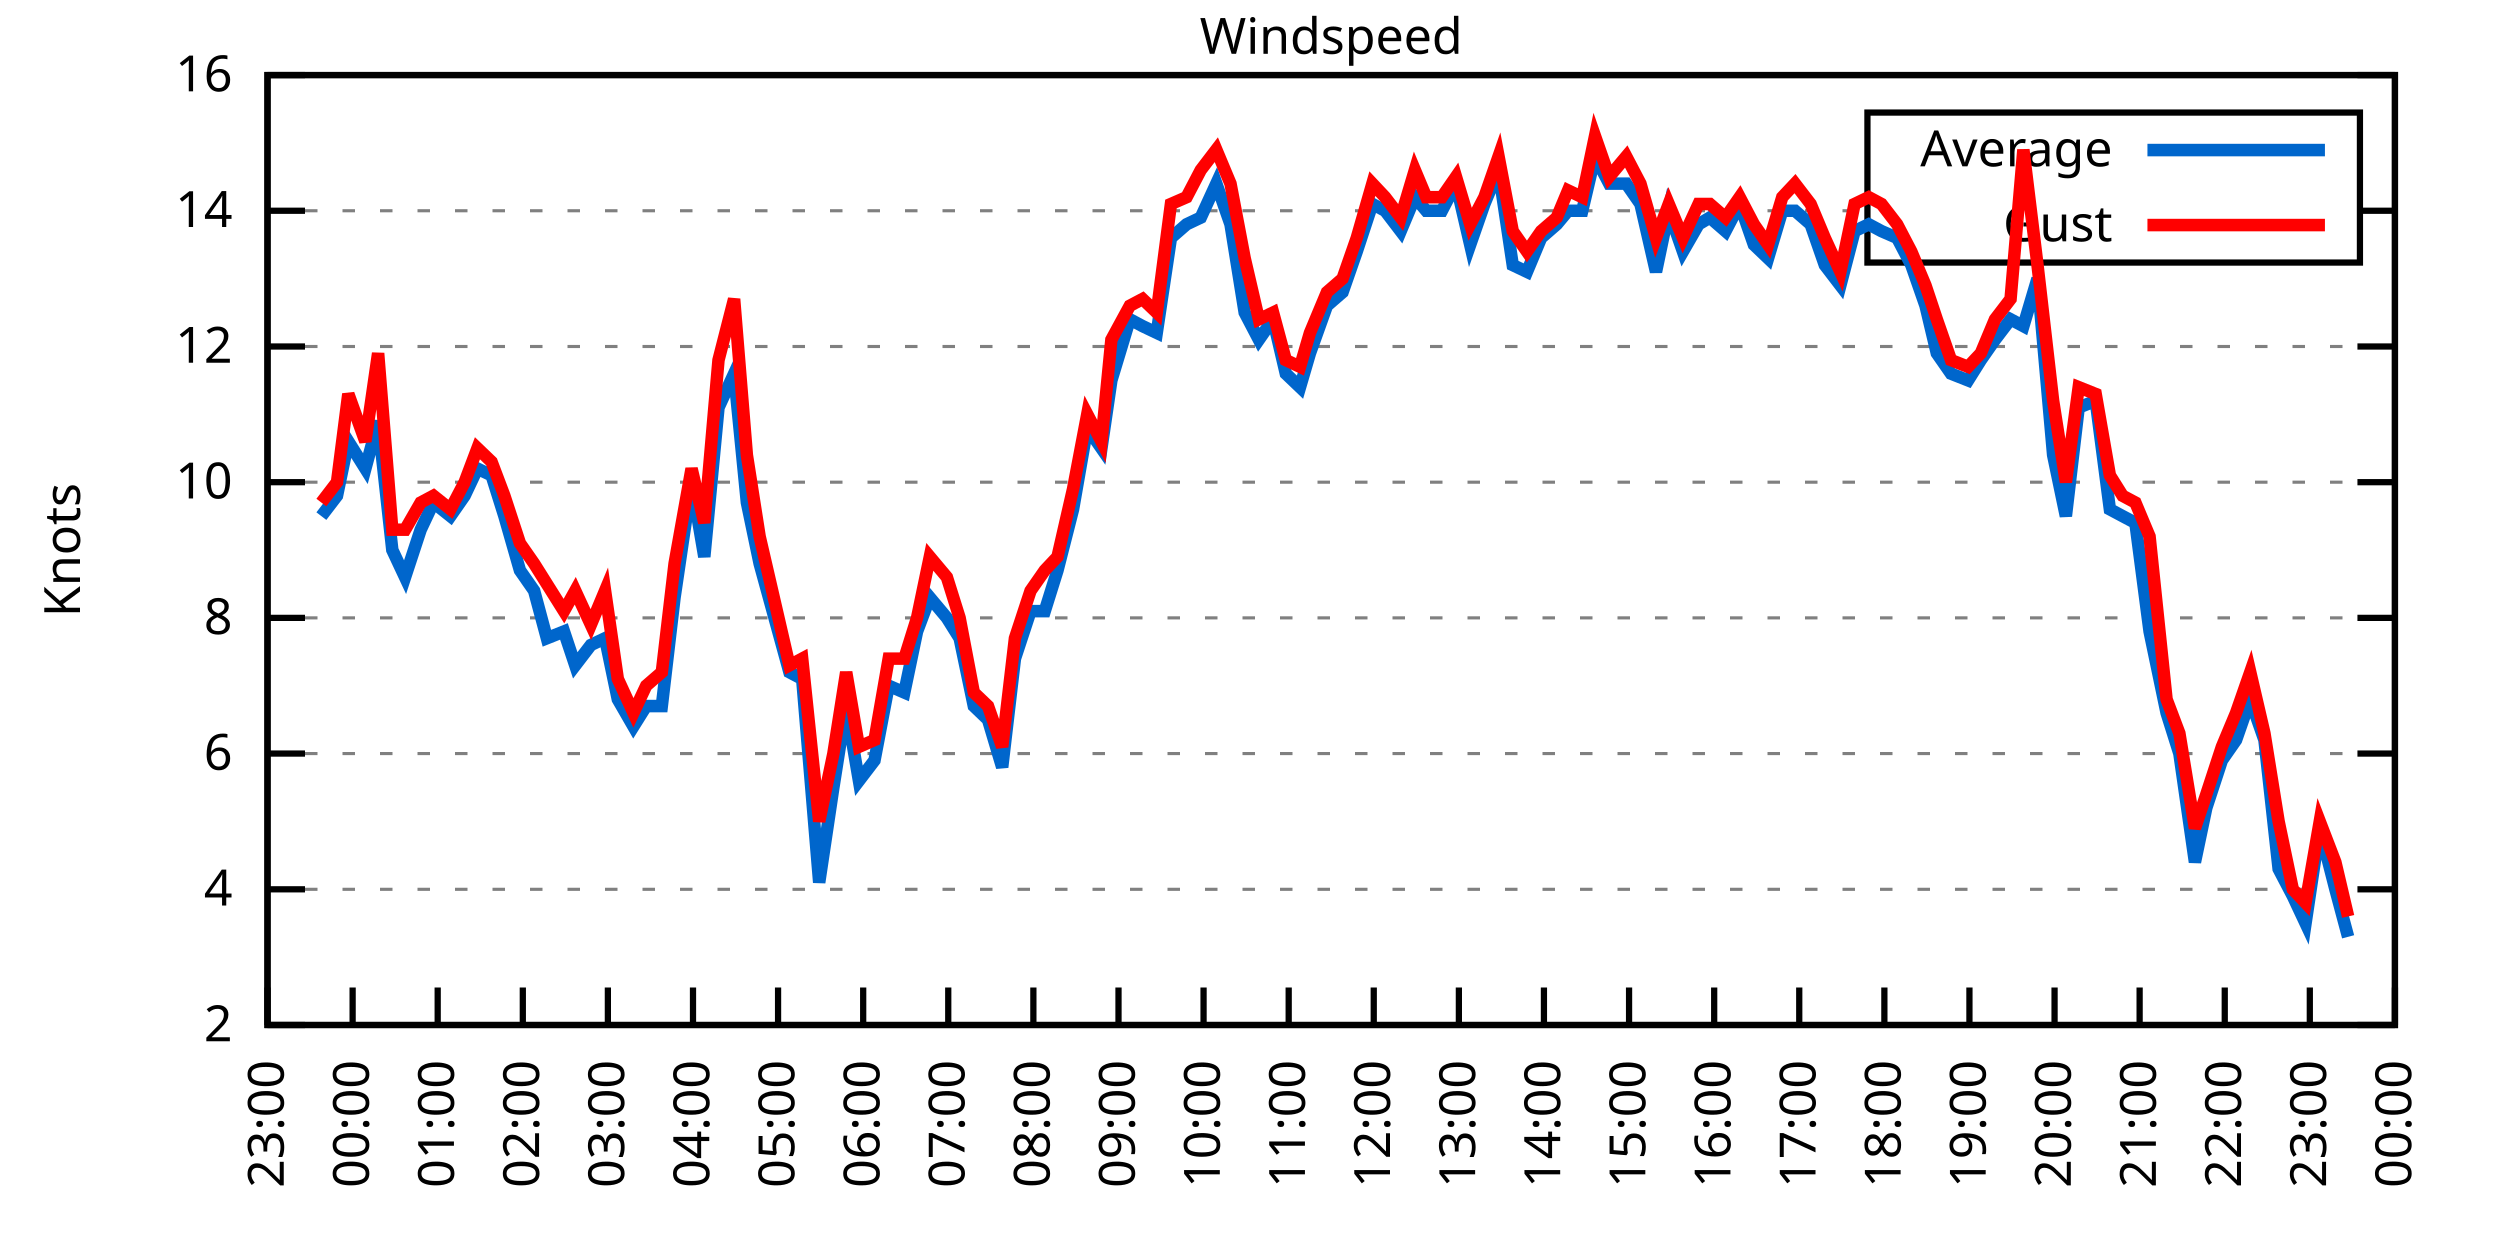
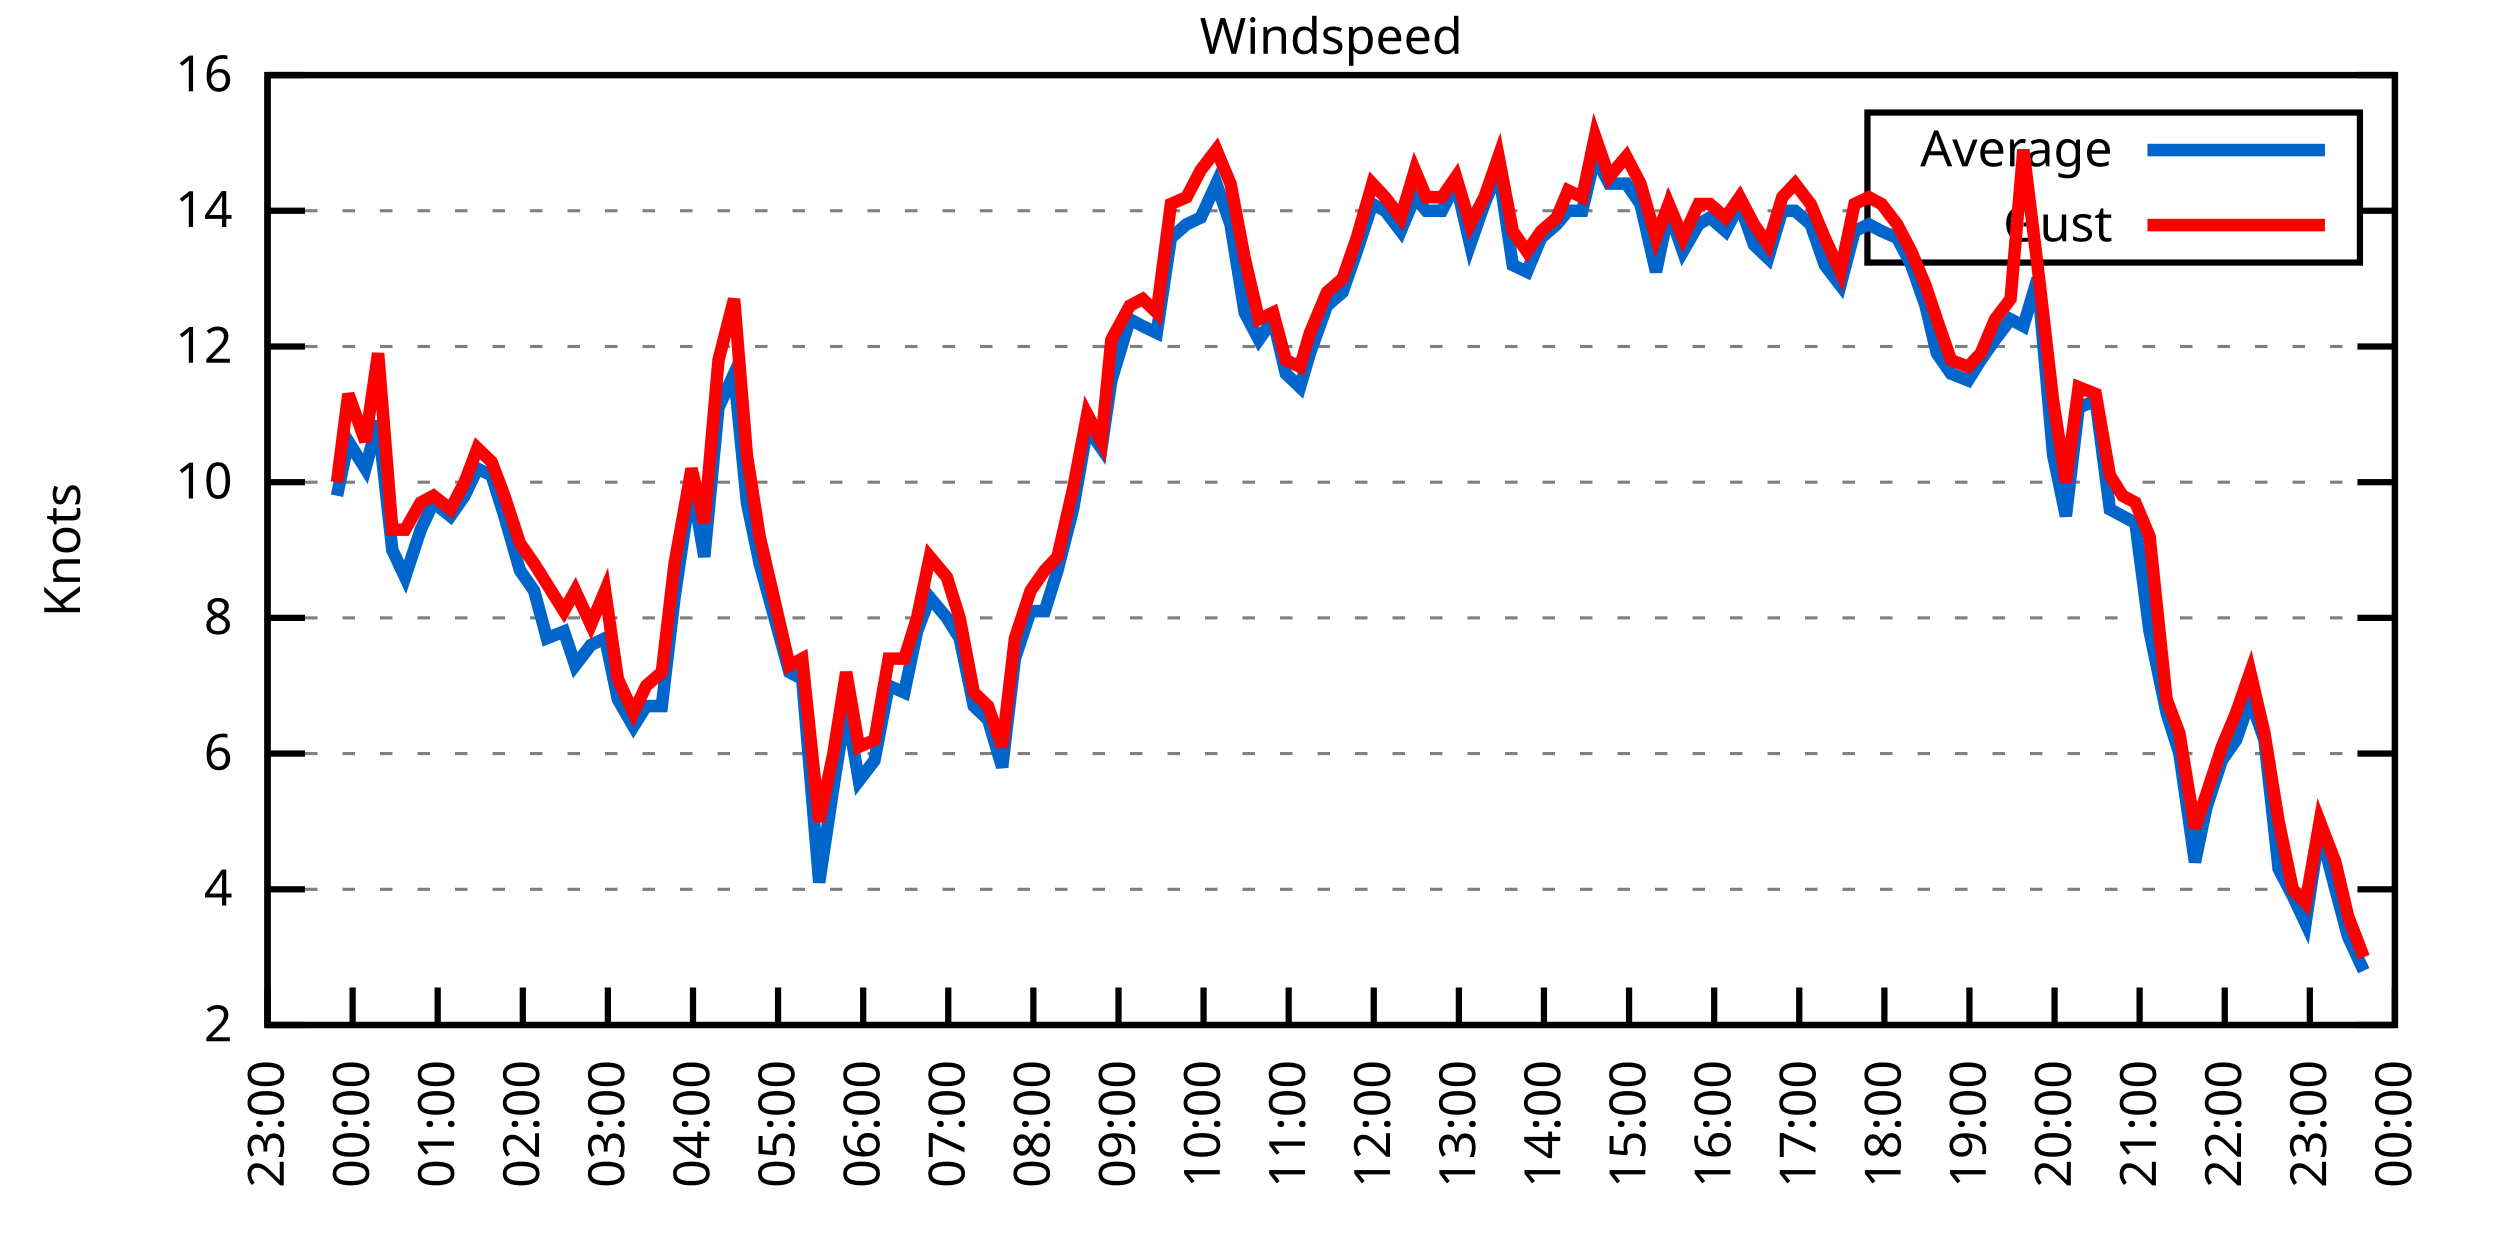
<svg xmlns="http://www.w3.org/2000/svg" xmlns:xlink="http://www.w3.org/1999/xlink" width="400" height="200" viewBox="0 0 400 200">
  <g id="gnuplot_canvas">
    <rect x="0" y="0" width="400" height="200" fill="none" />
    <defs>
      <circle id="gpDot" r="0.5" stroke-width="0.5" stroke="currentColor" />
      <path id="gpPt0" stroke-width="0.333" stroke="currentColor" d="M-1,0 h2 M0,-1 v2" />
      <path id="gpPt1" stroke-width="0.333" stroke="currentColor" d="M-1,-1 L1,1 M1,-1 L-1,1" />
      <path id="gpPt2" stroke-width="0.333" stroke="currentColor" d="M-1,0 L1,0 M0,-1 L0,1 M-1,-1 L1,1 M-1,1 L1,-1" />
      <rect id="gpPt3" stroke-width="0.333" stroke="currentColor" x="-1" y="-1" width="2" height="2" />
      <rect id="gpPt4" stroke-width="0.333" stroke="currentColor" fill="currentColor" x="-1" y="-1" width="2" height="2" />
      <circle id="gpPt5" stroke-width="0.333" stroke="currentColor" cx="0" cy="0" r="1" />
      <use xlink:href="#gpPt5" id="gpPt6" fill="currentColor" stroke="none" />
      <path id="gpPt7" stroke-width="0.333" stroke="currentColor" d="M0,-1.33 L-1.33,0.67 L1.33,0.67 z" />
      <use xlink:href="#gpPt7" id="gpPt8" fill="currentColor" stroke="none" />
      <use xlink:href="#gpPt7" id="gpPt9" stroke="currentColor" transform="rotate(180)" />
      <use xlink:href="#gpPt9" id="gpPt10" fill="currentColor" stroke="none" />
      <use xlink:href="#gpPt3" id="gpPt11" stroke="currentColor" transform="rotate(45)" />
      <use xlink:href="#gpPt11" id="gpPt12" fill="currentColor" stroke="none" />
      <path id="gpPt13" stroke-width="0.333" stroke="currentColor" d="M0,1.330 L1.265,0.411 L0.782,-1.067 L-0.782,-1.076 L-1.265,0.411 z" />
      <use xlink:href="#gpPt13" id="gpPt14" fill="currentColor" stroke="none" />
      <filter id="textbox" filterUnits="objectBoundingBox" x="0" y="0" height="1" width="1">
        <feFlood flood-color="white" flood-opacity="1" result="bgnd" />
        <feComposite in="SourceGraphic" in2="bgnd" operator="atop" />
      </filter>
      <filter id="greybox" filterUnits="objectBoundingBox" x="0" y="0" height="1" width="1">
        <feFlood flood-color="lightgrey" flood-opacity="1" result="grey" />
        <feComposite in="SourceGraphic" in2="grey" operator="atop" />
      </filter>
    </defs>
    <g fill="none" color="white" stroke="currentColor" stroke-width="1.00" stroke-linecap="butt" stroke-linejoin="miter">
</g>
    <g fill="none" color="black" stroke="currentColor" stroke-width="1.00" stroke-linecap="butt" stroke-linejoin="miter">
      <g stroke="none" shape-rendering="crispEdges">
        <polygon fill="rgb(255, 255, 255)" points="42.80,164.00 383.18,164.00 383.18,12.02 42.80,12.02 " />
      </g>
    </g>
    <g fill="none" color="black" stroke="currentColor" stroke-width="1.00" stroke-linecap="butt" stroke-linejoin="miter">
</g>
    <g fill="none" color="black" stroke="black" stroke-width="0.50" stroke-linecap="butt" stroke-linejoin="miter">
</g>
    <g fill="none" color="gray" stroke="currentColor" stroke-width="0.50" stroke-linecap="butt" stroke-linejoin="miter">
      <path stroke="gray" stroke-dasharray="2,4" class="gridline" d="M42.80,164.00 L383.19,164.00  " />
    </g>
    <g fill="none" color="gray" stroke="gray" stroke-width="1.00" stroke-linecap="butt" stroke-linejoin="miter">
</g>
    <g fill="none" color="black" stroke="currentColor" stroke-width="1.00" stroke-linecap="butt" stroke-linejoin="miter">
      <path stroke="black" d="M42.80,164.00 L48.80,164.00 M383.19,164.00 L377.19,164.00  " />
      <g transform="translate(37.20,166.60)" stroke="none" fill="black" font-family="Sans" font-size="8.00" text-anchor="end">
        <text>
          <tspan font-family="Sans"> 2</tspan>
        </text>
      </g>
    </g>
    <g fill="none" color="black" stroke="currentColor" stroke-width="1.00" stroke-linecap="butt" stroke-linejoin="miter">
</g>
    <g fill="none" color="black" stroke="black" stroke-width="0.50" stroke-linecap="butt" stroke-linejoin="miter">
</g>
    <g fill="none" color="gray" stroke="currentColor" stroke-width="0.50" stroke-linecap="butt" stroke-linejoin="miter">
      <path stroke="gray" stroke-dasharray="2,4" class="gridline" d="M42.80,142.29 L383.19,142.29  " />
    </g>
    <g fill="none" color="gray" stroke="gray" stroke-width="1.00" stroke-linecap="butt" stroke-linejoin="miter">
</g>
    <g fill="none" color="black" stroke="currentColor" stroke-width="1.00" stroke-linecap="butt" stroke-linejoin="miter">
      <path stroke="black" d="M42.80,142.29 L48.80,142.29 M383.19,142.29 L377.19,142.29  " />
      <g transform="translate(37.20,144.89)" stroke="none" fill="black" font-family="Sans" font-size="8.00" text-anchor="end">
        <text>
          <tspan font-family="Sans"> 4</tspan>
        </text>
      </g>
    </g>
    <g fill="none" color="black" stroke="currentColor" stroke-width="1.00" stroke-linecap="butt" stroke-linejoin="miter">
</g>
    <g fill="none" color="black" stroke="black" stroke-width="0.50" stroke-linecap="butt" stroke-linejoin="miter">
</g>
    <g fill="none" color="gray" stroke="currentColor" stroke-width="0.50" stroke-linecap="butt" stroke-linejoin="miter">
      <path stroke="gray" stroke-dasharray="2,4" class="gridline" d="M42.80,120.57 L383.19,120.57  " />
    </g>
    <g fill="none" color="gray" stroke="gray" stroke-width="1.00" stroke-linecap="butt" stroke-linejoin="miter">
</g>
    <g fill="none" color="black" stroke="currentColor" stroke-width="1.00" stroke-linecap="butt" stroke-linejoin="miter">
      <path stroke="black" d="M42.80,120.57 L48.80,120.57 M383.19,120.57 L377.19,120.57  " />
      <g transform="translate(37.20,123.17)" stroke="none" fill="black" font-family="Sans" font-size="8.00" text-anchor="end">
        <text>
          <tspan font-family="Sans"> 6</tspan>
        </text>
      </g>
    </g>
    <g fill="none" color="black" stroke="currentColor" stroke-width="1.00" stroke-linecap="butt" stroke-linejoin="miter">
</g>
    <g fill="none" color="black" stroke="black" stroke-width="0.50" stroke-linecap="butt" stroke-linejoin="miter">
</g>
    <g fill="none" color="gray" stroke="currentColor" stroke-width="0.50" stroke-linecap="butt" stroke-linejoin="miter">
      <path stroke="gray" stroke-dasharray="2,4" class="gridline" d="M42.80,98.86 L383.19,98.86  " />
    </g>
    <g fill="none" color="gray" stroke="gray" stroke-width="1.00" stroke-linecap="butt" stroke-linejoin="miter">
</g>
    <g fill="none" color="black" stroke="currentColor" stroke-width="1.00" stroke-linecap="butt" stroke-linejoin="miter">
      <path stroke="black" d="M42.80,98.86 L48.80,98.86 M383.19,98.86 L377.19,98.86  " />
      <g transform="translate(37.20,101.46)" stroke="none" fill="black" font-family="Sans" font-size="8.00" text-anchor="end">
        <text>
          <tspan font-family="Sans"> 8</tspan>
        </text>
      </g>
    </g>
    <g fill="none" color="black" stroke="currentColor" stroke-width="1.00" stroke-linecap="butt" stroke-linejoin="miter">
</g>
    <g fill="none" color="black" stroke="black" stroke-width="0.50" stroke-linecap="butt" stroke-linejoin="miter">
</g>
    <g fill="none" color="gray" stroke="currentColor" stroke-width="0.50" stroke-linecap="butt" stroke-linejoin="miter">
      <path stroke="gray" stroke-dasharray="2,4" class="gridline" d="M42.80,77.15 L383.19,77.15  " />
    </g>
    <g fill="none" color="gray" stroke="gray" stroke-width="1.00" stroke-linecap="butt" stroke-linejoin="miter">
</g>
    <g fill="none" color="black" stroke="currentColor" stroke-width="1.00" stroke-linecap="butt" stroke-linejoin="miter">
      <path stroke="black" d="M42.80,77.15 L48.80,77.15 M383.19,77.15 L377.19,77.15  " />
      <g transform="translate(37.20,79.75)" stroke="none" fill="black" font-family="Sans" font-size="8.00" text-anchor="end">
        <text>
          <tspan font-family="Sans"> 10</tspan>
        </text>
      </g>
    </g>
    <g fill="none" color="black" stroke="currentColor" stroke-width="1.00" stroke-linecap="butt" stroke-linejoin="miter">
</g>
    <g fill="none" color="black" stroke="black" stroke-width="0.50" stroke-linecap="butt" stroke-linejoin="miter">
</g>
    <g fill="none" color="gray" stroke="currentColor" stroke-width="0.50" stroke-linecap="butt" stroke-linejoin="miter">
      <path stroke="gray" stroke-dasharray="2,4" class="gridline" d="M42.80,55.44 L383.19,55.44  " />
    </g>
    <g fill="none" color="gray" stroke="gray" stroke-width="1.00" stroke-linecap="butt" stroke-linejoin="miter">
</g>
    <g fill="none" color="black" stroke="currentColor" stroke-width="1.00" stroke-linecap="butt" stroke-linejoin="miter">
      <path stroke="black" d="M42.80,55.44 L48.80,55.44 M383.19,55.44 L377.19,55.44  " />
      <g transform="translate(37.20,58.04)" stroke="none" fill="black" font-family="Sans" font-size="8.00" text-anchor="end">
        <text>
          <tspan font-family="Sans"> 12</tspan>
        </text>
      </g>
    </g>
    <g fill="none" color="black" stroke="currentColor" stroke-width="1.00" stroke-linecap="butt" stroke-linejoin="miter">
</g>
    <g fill="none" color="black" stroke="black" stroke-width="0.50" stroke-linecap="butt" stroke-linejoin="miter">
</g>
    <g fill="none" color="gray" stroke="currentColor" stroke-width="0.50" stroke-linecap="butt" stroke-linejoin="miter">
      <path stroke="gray" stroke-dasharray="2,4" class="gridline" d="M42.80,33.72 L298.79,33.72 M377.59,33.72 L383.19,33.72  " />
    </g>
    <g fill="none" color="gray" stroke="gray" stroke-width="1.00" stroke-linecap="butt" stroke-linejoin="miter">
</g>
    <g fill="none" color="black" stroke="currentColor" stroke-width="1.00" stroke-linecap="butt" stroke-linejoin="miter">
      <path stroke="black" d="M42.80,33.72 L48.80,33.72 M383.19,33.72 L377.19,33.72  " />
      <g transform="translate(37.20,36.32)" stroke="none" fill="black" font-family="Sans" font-size="8.00" text-anchor="end">
        <text>
          <tspan font-family="Sans"> 14</tspan>
        </text>
      </g>
    </g>
    <g fill="none" color="black" stroke="currentColor" stroke-width="1.00" stroke-linecap="butt" stroke-linejoin="miter">
</g>
    <g fill="none" color="black" stroke="black" stroke-width="0.50" stroke-linecap="butt" stroke-linejoin="miter">
</g>
    <g fill="none" color="gray" stroke="currentColor" stroke-width="0.50" stroke-linecap="butt" stroke-linejoin="miter">
      <path stroke="gray" stroke-dasharray="2,4" class="gridline" d="M42.80,12.01 L383.19,12.01  " />
    </g>
    <g fill="none" color="gray" stroke="gray" stroke-width="1.00" stroke-linecap="butt" stroke-linejoin="miter">
</g>
    <g fill="none" color="black" stroke="currentColor" stroke-width="1.00" stroke-linecap="butt" stroke-linejoin="miter">
      <path stroke="black" d="M42.80,12.01 L48.80,12.01 M383.19,12.01 L377.19,12.01  " />
      <g transform="translate(37.20,14.61)" stroke="none" fill="black" font-family="Sans" font-size="8.00" text-anchor="end">
        <text>
          <tspan font-family="Sans"> 16</tspan>
        </text>
      </g>
    </g>
    <g fill="none" color="black" stroke="currentColor" stroke-width="1.00" stroke-linecap="butt" stroke-linejoin="miter">
      <path stroke="black" d="M42.80,164.00 L42.80,158.00  " />
      <g transform="translate(45.40,169.60) rotate(270.00)" stroke="none" fill="black" font-family="Sans" font-size="8.00" text-anchor="end">
        <text>
          <tspan font-family="Sans">23:00</tspan>
        </text>
      </g>
    </g>
    <g fill="none" color="black" stroke="currentColor" stroke-width="1.00" stroke-linecap="butt" stroke-linejoin="miter">
      <path stroke="black" d="M56.42,164.00 L56.42,158.00  " />
      <g transform="translate(59.02,169.60) rotate(270.00)" stroke="none" fill="black" font-family="Sans" font-size="8.00" text-anchor="end">
        <text>
          <tspan font-family="Sans">00:00</tspan>
        </text>
      </g>
    </g>
    <g fill="none" color="black" stroke="currentColor" stroke-width="1.00" stroke-linecap="butt" stroke-linejoin="miter">
      <path stroke="black" d="M70.03,164.00 L70.03,158.00  " />
      <g transform="translate(72.63,169.60) rotate(270.00)" stroke="none" fill="black" font-family="Sans" font-size="8.00" text-anchor="end">
        <text>
          <tspan font-family="Sans">01:00</tspan>
        </text>
      </g>
    </g>
    <g fill="none" color="black" stroke="currentColor" stroke-width="1.00" stroke-linecap="butt" stroke-linejoin="miter">
      <path stroke="black" d="M83.65,164.00 L83.65,158.00  " />
      <g transform="translate(86.25,169.60) rotate(270.00)" stroke="none" fill="black" font-family="Sans" font-size="8.00" text-anchor="end">
        <text>
          <tspan font-family="Sans">02:00</tspan>
        </text>
      </g>
    </g>
    <g fill="none" color="black" stroke="currentColor" stroke-width="1.00" stroke-linecap="butt" stroke-linejoin="miter">
      <path stroke="black" d="M97.26,164.00 L97.26,158.00  " />
      <g transform="translate(99.86,169.60) rotate(270.00)" stroke="none" fill="black" font-family="Sans" font-size="8.00" text-anchor="end">
        <text>
          <tspan font-family="Sans">03:00</tspan>
        </text>
      </g>
    </g>
    <g fill="none" color="black" stroke="currentColor" stroke-width="1.00" stroke-linecap="butt" stroke-linejoin="miter">
      <path stroke="black" d="M110.88,164.00 L110.88,158.00  " />
      <g transform="translate(113.48,169.60) rotate(270.00)" stroke="none" fill="black" font-family="Sans" font-size="8.00" text-anchor="end">
        <text>
          <tspan font-family="Sans">04:00</tspan>
        </text>
      </g>
    </g>
    <g fill="none" color="black" stroke="currentColor" stroke-width="1.00" stroke-linecap="butt" stroke-linejoin="miter">
      <path stroke="black" d="M124.49,164.00 L124.49,158.00  " />
      <g transform="translate(127.09,169.60) rotate(270.00)" stroke="none" fill="black" font-family="Sans" font-size="8.00" text-anchor="end">
        <text>
          <tspan font-family="Sans">05:00</tspan>
        </text>
      </g>
    </g>
    <g fill="none" color="black" stroke="currentColor" stroke-width="1.00" stroke-linecap="butt" stroke-linejoin="miter">
      <path stroke="black" d="M138.11,164.00 L138.11,158.00  " />
      <g transform="translate(140.71,169.60) rotate(270.00)" stroke="none" fill="black" font-family="Sans" font-size="8.00" text-anchor="end">
        <text>
          <tspan font-family="Sans">06:00</tspan>
        </text>
      </g>
    </g>
    <g fill="none" color="black" stroke="currentColor" stroke-width="1.00" stroke-linecap="butt" stroke-linejoin="miter">
      <path stroke="black" d="M151.72,164.00 L151.72,158.00  " />
      <g transform="translate(154.32,169.60) rotate(270.00)" stroke="none" fill="black" font-family="Sans" font-size="8.00" text-anchor="end">
        <text>
          <tspan font-family="Sans">07:00</tspan>
        </text>
      </g>
    </g>
    <g fill="none" color="black" stroke="currentColor" stroke-width="1.00" stroke-linecap="butt" stroke-linejoin="miter">
      <path stroke="black" d="M165.34,164.00 L165.34,158.00  " />
      <g transform="translate(167.94,169.60) rotate(270.00)" stroke="none" fill="black" font-family="Sans" font-size="8.00" text-anchor="end">
        <text>
          <tspan font-family="Sans">08:00</tspan>
        </text>
      </g>
    </g>
    <g fill="none" color="black" stroke="currentColor" stroke-width="1.00" stroke-linecap="butt" stroke-linejoin="miter">
      <path stroke="black" d="M178.96,164.00 L178.96,158.00  " />
      <g transform="translate(181.56,169.60) rotate(270.00)" stroke="none" fill="black" font-family="Sans" font-size="8.00" text-anchor="end">
        <text>
          <tspan font-family="Sans">09:00</tspan>
        </text>
      </g>
    </g>
    <g fill="none" color="black" stroke="currentColor" stroke-width="1.00" stroke-linecap="butt" stroke-linejoin="miter">
      <path stroke="black" d="M192.57,164.00 L192.57,158.00  " />
      <g transform="translate(195.17,169.60) rotate(270.00)" stroke="none" fill="black" font-family="Sans" font-size="8.00" text-anchor="end">
        <text>
          <tspan font-family="Sans">10:00</tspan>
        </text>
      </g>
    </g>
    <g fill="none" color="black" stroke="currentColor" stroke-width="1.00" stroke-linecap="butt" stroke-linejoin="miter">
      <path stroke="black" d="M206.19,164.00 L206.19,158.00  " />
      <g transform="translate(208.79,169.60) rotate(270.00)" stroke="none" fill="black" font-family="Sans" font-size="8.00" text-anchor="end">
        <text>
          <tspan font-family="Sans">11:00</tspan>
        </text>
      </g>
    </g>
    <g fill="none" color="black" stroke="currentColor" stroke-width="1.00" stroke-linecap="butt" stroke-linejoin="miter">
      <path stroke="black" d="M219.80,164.00 L219.80,158.00  " />
      <g transform="translate(222.40,169.60) rotate(270.00)" stroke="none" fill="black" font-family="Sans" font-size="8.00" text-anchor="end">
        <text>
          <tspan font-family="Sans">12:00</tspan>
        </text>
      </g>
    </g>
    <g fill="none" color="black" stroke="currentColor" stroke-width="1.00" stroke-linecap="butt" stroke-linejoin="miter">
      <path stroke="black" d="M233.42,164.00 L233.42,158.00  " />
      <g transform="translate(236.02,169.60) rotate(270.00)" stroke="none" fill="black" font-family="Sans" font-size="8.00" text-anchor="end">
        <text>
          <tspan font-family="Sans">13:00</tspan>
        </text>
      </g>
    </g>
    <g fill="none" color="black" stroke="currentColor" stroke-width="1.00" stroke-linecap="butt" stroke-linejoin="miter">
      <path stroke="black" d="M247.03,164.00 L247.03,158.00  " />
      <g transform="translate(249.63,169.60) rotate(270.00)" stroke="none" fill="black" font-family="Sans" font-size="8.00" text-anchor="end">
        <text>
          <tspan font-family="Sans">14:00</tspan>
        </text>
      </g>
    </g>
    <g fill="none" color="black" stroke="currentColor" stroke-width="1.00" stroke-linecap="butt" stroke-linejoin="miter">
      <path stroke="black" d="M260.65,164.00 L260.65,158.00  " />
      <g transform="translate(263.25,169.60) rotate(270.00)" stroke="none" fill="black" font-family="Sans" font-size="8.00" text-anchor="end">
        <text>
          <tspan font-family="Sans">15:00</tspan>
        </text>
      </g>
    </g>
    <g fill="none" color="black" stroke="currentColor" stroke-width="1.00" stroke-linecap="butt" stroke-linejoin="miter">
      <path stroke="black" d="M274.27,164.00 L274.27,158.00  " />
      <g transform="translate(276.87,169.60) rotate(270.00)" stroke="none" fill="black" font-family="Sans" font-size="8.00" text-anchor="end">
        <text>
          <tspan font-family="Sans">16:00</tspan>
        </text>
      </g>
    </g>
    <g fill="none" color="black" stroke="currentColor" stroke-width="1.00" stroke-linecap="butt" stroke-linejoin="miter">
      <path stroke="black" d="M287.88,164.00 L287.88,158.00  " />
      <g transform="translate(290.48,169.60) rotate(270.00)" stroke="none" fill="black" font-family="Sans" font-size="8.00" text-anchor="end">
        <text>
          <tspan font-family="Sans">17:00</tspan>
        </text>
      </g>
    </g>
    <g fill="none" color="black" stroke="currentColor" stroke-width="1.00" stroke-linecap="butt" stroke-linejoin="miter">
      <path stroke="black" d="M301.50,164.00 L301.50,158.00  " />
      <g transform="translate(304.10,169.60) rotate(270.00)" stroke="none" fill="black" font-family="Sans" font-size="8.00" text-anchor="end">
        <text>
          <tspan font-family="Sans">18:00</tspan>
        </text>
      </g>
    </g>
    <g fill="none" color="black" stroke="currentColor" stroke-width="1.00" stroke-linecap="butt" stroke-linejoin="miter">
      <path stroke="black" d="M315.11,164.00 L315.11,158.00  " />
      <g transform="translate(317.71,169.60) rotate(270.00)" stroke="none" fill="black" font-family="Sans" font-size="8.00" text-anchor="end">
        <text>
          <tspan font-family="Sans">19:00</tspan>
        </text>
      </g>
    </g>
    <g fill="none" color="black" stroke="currentColor" stroke-width="1.00" stroke-linecap="butt" stroke-linejoin="miter">
      <path stroke="black" d="M328.73,164.00 L328.73,158.00  " />
      <g transform="translate(331.33,169.60) rotate(270.00)" stroke="none" fill="black" font-family="Sans" font-size="8.00" text-anchor="end">
        <text>
          <tspan font-family="Sans">20:00</tspan>
        </text>
      </g>
    </g>
    <g fill="none" color="black" stroke="currentColor" stroke-width="1.00" stroke-linecap="butt" stroke-linejoin="miter">
      <path stroke="black" d="M342.34,164.00 L342.34,158.00  " />
      <g transform="translate(344.94,169.60) rotate(270.00)" stroke="none" fill="black" font-family="Sans" font-size="8.00" text-anchor="end">
        <text>
          <tspan font-family="Sans">21:00</tspan>
        </text>
      </g>
    </g>
    <g fill="none" color="black" stroke="currentColor" stroke-width="1.00" stroke-linecap="butt" stroke-linejoin="miter">
      <path stroke="black" d="M355.96,164.00 L355.96,158.00  " />
      <g transform="translate(358.56,169.60) rotate(270.00)" stroke="none" fill="black" font-family="Sans" font-size="8.00" text-anchor="end">
        <text>
          <tspan font-family="Sans">22:00</tspan>
        </text>
      </g>
    </g>
    <g fill="none" color="black" stroke="currentColor" stroke-width="1.00" stroke-linecap="butt" stroke-linejoin="miter">
      <path stroke="black" d="M369.57,164.00 L369.57,158.00  " />
      <g transform="translate(372.17,169.60) rotate(270.00)" stroke="none" fill="black" font-family="Sans" font-size="8.00" text-anchor="end">
        <text>
          <tspan font-family="Sans">23:00</tspan>
        </text>
      </g>
    </g>
    <g fill="none" color="black" stroke="currentColor" stroke-width="1.00" stroke-linecap="butt" stroke-linejoin="miter">
      <path stroke="black" d="M383.19,164.00 L383.19,158.00  " />
      <g transform="translate(385.79,169.60) rotate(270.00)" stroke="none" fill="black" font-family="Sans" font-size="8.00" text-anchor="end">
        <text>
          <tspan font-family="Sans">00:00</tspan>
        </text>
      </g>
    </g>
    <g fill="none" color="black" stroke="currentColor" stroke-width="1.00" stroke-linecap="butt" stroke-linejoin="miter">
</g>
    <g fill="none" color="black" stroke="currentColor" stroke-width="1.00" stroke-linecap="butt" stroke-linejoin="miter">
      <path stroke="black" d="M42.80,12.01 L42.80,164.00 L383.19,164.00 L383.19,12.01 L42.80,12.01 Z  " />
    </g>
    <g fill="none" color="black" stroke="currentColor" stroke-width="1.00" stroke-linecap="butt" stroke-linejoin="miter">
</g>
    <g fill="none" color="black" stroke="currentColor" stroke-width="1.00" stroke-linecap="butt" stroke-linejoin="miter">
      <path stroke="black" d="M298.79,42.01 L298.79,18.01 L377.59,18.01 L377.59,42.01 L298.79,42.01 Z  " />
    </g>
    <g id="Windspeed_plot_1">
      <g fill="none" color="white" stroke="black" stroke-width="2.00" stroke-linecap="butt" stroke-linejoin="miter">
</g>
      <g fill="none" color="black" stroke="currentColor" stroke-width="2.00" stroke-linecap="butt" stroke-linejoin="miter">
        <g transform="translate(337.99,26.61)" stroke="none" fill="black" font-family="Sans" font-size="8.00" text-anchor="end">
          <text>
            <tspan font-family="Sans">Average</tspan>
          </text>
        </g>
      </g>
      <g fill="none" color="black" stroke="currentColor" stroke-width="2.00" stroke-linecap="butt" stroke-linejoin="miter">
-         <path stroke="rgb(  0, 102, 204)" d="M343.59,24.01 L371.99,24.01 M51.42,82.58 L53.92,79.32 L55.73,70.63 L58.46,74.98 L60.50,67.38 L62.77,88.00   L64.81,92.35 L67.31,84.75 L69.35,80.41 L72.07,82.58 L74.34,79.32 L76.39,74.98 L78.65,76.06 L80.70,82.58   L83.19,91.26 L85.46,94.52 L87.50,102.12 L90.23,101.03 L92.04,106.46 L94.54,103.20 L96.81,102.12 L98.85,111.89   L101.35,116.23 L103.39,112.97 L105.89,112.97 L107.93,95.60 L110.65,77.15 L112.69,89.09 L114.96,65.21 L117.46,59.78   L119.50,80.41 L121.54,90.18 L126.31,107.55 L128.35,108.63 L131.07,141.20 L133.34,126.00 L135.39,112.97 L137.43,124.92   L139.92,121.66 L142.19,109.72 L144.69,110.80 L146.73,101.03 L148.77,95.60 L151.50,98.86 L153.54,102.12 L155.81,112.97   L158.08,115.15 L160.35,122.75 L162.39,105.38 L164.89,97.78 L167.16,97.78 L169.20,91.26 L171.69,81.49 L173.96,68.46   L176.23,71.72 L177.82,60.86 L180.77,51.09 L182.81,52.18 L185.08,53.26 L187.35,38.07 L189.85,35.89 L192.12,34.81   L194.61,29.38 L196.88,35.89 L199.15,50.01 L201.42,54.35 L203.69,51.09 L205.73,59.78 L208.00,61.95 L209.59,56.52   L212.31,48.92 L214.81,46.75 L217.08,40.24 L219.58,32.64 L221.62,33.72 L224.11,36.98 L226.38,31.55 L228.20,33.72   L230.70,33.72 L232.96,29.38 L235.23,39.15 L237.50,32.64 L239.77,27.21 L242.04,42.41 L244.31,43.49 L246.58,38.07   L249.08,35.89 L250.89,33.72 L253.16,33.72 L255.20,25.04 L257.47,29.38 L260.20,29.38 L262.47,32.64 L264.96,43.49   L267.00,33.72 L269.27,40.24 L271.77,35.89 L273.58,34.81 L276.08,36.98 L278.35,32.64 L280.62,39.15 L282.89,41.32   L285.16,33.72 L287.20,33.72 L289.70,35.89 L291.97,42.41 L294.46,45.66 L296.73,36.98 L299.00,35.89 L301.04,36.98   L303.54,38.07 L305.81,42.41 L308.08,48.92 L309.89,56.52 L312.16,59.78 L314.89,60.86 L316.93,57.61 L319.20,54.35   L321.69,51.09 L323.74,52.18 L326.00,44.58 L328.50,72.81 L330.54,82.58 L332.59,65.21 L335.31,64.12 L337.58,81.49   L339.62,82.58 L341.66,83.66 L343.93,101.03 L346.65,114.06 L348.70,120.57 L351.19,137.94 L353.01,129.26 L355.50,121.66   L357.77,118.40 L360.04,111.89 L362.31,118.40 L364.58,139.03 L366.85,143.37 L368.89,147.72 L371.16,132.52 L373.66,142.29   L375.70,149.89  " />
+         <path stroke="rgb(  0, 102, 204)" d="M343.59,24.01 L371.99,24.01 M53.92,79.32 L55.73,70.63 L58.46,74.98 L60.50,67.38 L62.77,88.00 L64.81,92.35   L67.31,84.75 L69.35,80.41 L72.07,82.58 L74.34,79.32 L76.39,74.98 L78.65,76.06 L80.70,82.58 L83.19,91.26   L85.46,94.52 L87.50,102.12 L90.23,101.03 L92.04,106.46 L94.54,103.20 L96.81,102.12 L98.85,111.89 L101.35,116.23   L103.39,112.97 L105.89,112.97 L107.93,95.60 L110.65,77.15 L112.69,89.09 L114.96,65.21 L117.46,59.78 L119.50,80.41   L121.54,90.18 L126.31,107.55 L128.35,108.63 L131.07,141.20 L133.34,126.00 L135.39,112.97 L137.43,124.92 L139.92,121.66   L142.19,109.72 L144.69,110.80 L146.73,101.03 L148.77,95.60 L151.50,98.86 L153.54,102.12 L155.81,112.97 L158.08,115.15   L160.35,122.75 L162.39,105.38 L164.89,97.78 L167.16,97.78 L169.20,91.26 L171.69,81.49 L173.96,68.46 L176.23,71.72   L177.82,60.86 L180.77,51.09 L182.81,52.18 L185.08,53.26 L187.35,38.07 L189.85,35.89 L192.12,34.81 L194.61,29.38   L196.88,35.89 L199.15,50.01 L201.42,54.35 L203.69,51.09 L205.73,59.78 L208.00,61.95 L209.59,56.52 L212.31,48.92   L214.81,46.75 L217.08,40.24 L219.58,32.64 L221.62,33.72 L224.11,36.98 L226.38,31.55 L228.20,33.72 L230.70,33.72   L232.96,29.38 L235.23,39.15 L237.50,32.64 L239.77,27.21 L242.04,42.41 L244.31,43.49 L246.58,38.07 L249.08,35.89   L250.89,33.72 L253.16,33.72 L255.20,25.04 L257.47,29.38 L260.20,29.38 L262.47,32.64 L264.96,43.49 L267.00,33.72   L269.27,40.24 L271.77,35.89 L273.58,34.81 L276.08,36.98 L278.35,32.64 L280.62,39.15 L282.89,41.32 L285.16,33.72   L287.20,33.72 L289.70,35.89 L291.97,42.41 L294.46,45.66 L296.73,36.98 L299.00,35.89 L301.04,36.98 L303.54,38.07   L305.81,42.41 L308.08,48.92 L309.89,56.52 L312.16,59.78 L314.89,60.86 L316.93,57.61 L319.20,54.35 L321.69,51.09   L323.74,52.18 L326.00,44.58 L328.50,72.81 L330.54,82.58 L332.59,65.21 L335.31,64.12 L337.58,81.49 L339.62,82.58   L341.66,83.66 L343.93,101.03 L346.65,114.06 L348.70,120.57 L351.19,137.94 L353.01,129.26 L355.50,121.66 L357.77,118.40   L360.04,111.89 L362.31,118.40 L364.58,139.03 L366.85,143.37 L368.89,147.72 L371.16,132.52 L373.66,142.29 L375.70,149.89   L378.20,155.31  " />
      </g>
    </g>
    <g id="Windspeed_plot_2">
      <g fill="none" color="black" stroke="currentColor" stroke-width="2.00" stroke-linecap="butt" stroke-linejoin="miter">
        <g transform="translate(337.99,38.61)" stroke="none" fill="black" font-family="Sans" font-size="8.00" text-anchor="end">
          <text>
            <tspan font-family="Sans">Gust</tspan>
          </text>
        </g>
      </g>
      <g fill="none" color="black" stroke="currentColor" stroke-width="2.00" stroke-linecap="butt" stroke-linejoin="miter">
-         <path stroke="rgb(255,   0,   0)" d="M343.59,36.01 L371.99,36.01 M51.42,80.41 L53.92,77.15 L55.73,63.04 L58.46,70.63 L60.50,56.52 L62.77,84.75   L64.81,84.75 L67.31,80.41 L69.35,79.32 L72.07,81.49 L74.34,77.15 L76.39,71.72 L78.65,73.89 L80.70,79.32   L83.19,86.92 L85.46,90.18 L87.50,93.43 L90.23,97.78 L92.04,94.52 L94.54,99.95 L96.81,94.52 L98.85,108.63   L101.35,114.06 L103.39,109.72 L105.89,107.55 L107.93,90.18 L110.65,74.98 L112.69,83.66 L114.96,57.61 L117.46,47.84   L119.50,72.81 L121.54,85.83 L126.31,106.46 L128.35,105.38 L131.07,131.43 L133.34,120.57 L135.39,107.55 L137.43,119.49   L139.92,118.40 L142.19,105.38 L144.69,105.38 L146.73,98.86 L148.77,89.09 L151.50,92.35 L153.54,98.86 L155.81,110.80   L158.08,112.97 L160.35,119.49 L162.39,102.12 L164.89,94.52 L167.16,91.26 L169.20,89.09 L171.69,78.23 L173.96,66.29   L176.23,70.63 L177.82,54.35 L180.77,48.92 L182.81,47.84 L185.08,50.01 L187.35,32.64 L189.85,31.55 L192.12,27.21   L194.61,23.95 L196.88,29.38 L199.15,41.32 L201.42,51.09 L203.69,50.01 L205.73,57.61 L208.00,58.69 L209.59,53.26   L212.31,46.75 L214.81,44.58 L217.08,38.07 L219.58,29.38 L221.62,31.55 L224.11,34.81 L226.38,27.21 L228.20,31.55   L230.70,31.55 L232.96,28.29 L235.23,35.89 L237.50,31.55 L239.77,25.04 L242.04,36.98 L244.31,40.24 L246.58,36.98   L249.08,34.81 L250.89,30.47 L253.16,31.55 L255.20,21.78 L257.47,28.29 L260.20,25.04 L262.47,29.38 L264.96,38.07   L267.00,32.64 L269.27,38.07 L271.77,32.64 L273.58,32.64 L276.08,34.81 L278.35,31.55 L280.62,35.89 L282.89,39.15   L285.16,31.55 L287.20,29.38 L289.70,32.64 L291.97,38.07 L294.46,43.49 L296.73,32.64 L299.00,31.55 L301.04,32.64   L303.54,35.89 L305.81,40.24 L308.08,45.66 L309.89,51.09 L312.16,57.61 L314.89,58.69 L316.93,56.52 L319.20,51.09   L321.69,47.84 L323.74,23.95 L326.00,42.41 L328.50,64.12 L330.54,77.15 L332.59,61.95 L335.31,63.04 L337.58,76.06   L339.62,79.32 L341.66,80.41 L343.93,85.83 L346.65,111.89 L348.70,117.32 L351.19,132.52 L353.01,127.09 L355.50,119.49   L357.77,114.06 L360.04,107.55 L362.31,117.32 L364.58,131.43 L366.85,142.29 L368.89,144.46 L371.16,131.43 L373.66,137.94   L375.70,146.63  " />
+         <path stroke="rgb(255,   0,   0)" d="M343.59,36.01 L371.99,36.01 M53.92,77.15 L55.73,63.04 L58.46,70.63 L60.50,56.52 L62.77,84.75 L64.81,84.75   L67.31,80.41 L69.35,79.32 L72.07,81.49 L74.34,77.15 L76.39,71.72 L78.65,73.89 L80.70,79.32 L83.19,86.92   L85.46,90.18 L87.50,93.43 L90.23,97.78 L92.04,94.52 L94.54,99.95 L96.81,94.52 L98.85,108.63 L101.35,114.06   L103.39,109.72 L105.89,107.55 L107.93,90.18 L110.65,74.98 L112.69,83.66 L114.96,57.61 L117.46,47.84 L119.50,72.81   L121.54,85.83 L126.31,106.46 L128.35,105.38 L131.07,131.43 L133.34,120.57 L135.39,107.55 L137.43,119.49 L139.92,118.40   L142.19,105.38 L144.69,105.38 L146.73,98.86 L148.77,89.09 L151.50,92.35 L153.54,98.86 L155.81,110.80 L158.08,112.97   L160.35,119.49 L162.39,102.12 L164.89,94.52 L167.16,91.26 L169.20,89.09 L171.69,78.23 L173.96,66.29 L176.23,70.63   L177.82,54.35 L180.77,48.92 L182.81,47.84 L185.08,50.01 L187.35,32.64 L189.85,31.55 L192.12,27.21 L194.61,23.95   L196.88,29.38 L199.15,41.32 L201.42,51.09 L203.69,50.01 L205.73,57.61 L208.00,58.69 L209.59,53.26 L212.31,46.75   L214.81,44.58 L217.08,38.07 L219.58,29.38 L221.62,31.55 L224.11,34.81 L226.38,27.21 L228.20,31.55 L230.70,31.55   L232.96,28.29 L235.23,35.89 L237.50,31.55 L239.77,25.04 L242.04,36.98 L244.31,40.24 L246.58,36.98 L249.08,34.81   L250.89,30.47 L253.16,31.55 L255.20,21.78 L257.47,28.29 L260.20,25.04 L262.47,29.38 L264.96,38.07 L267.00,32.64   L269.27,38.07 L271.77,32.64 L273.58,32.64 L276.08,34.81 L278.35,31.55 L280.62,35.89 L282.89,39.15 L285.16,31.55   L287.20,29.38 L289.70,32.64 L291.97,38.07 L294.46,43.49 L296.73,32.64 L299.00,31.55 L301.04,32.64 L303.54,35.89   L305.81,40.24 L308.08,45.66 L309.89,51.09 L312.16,57.61 L314.89,58.69 L316.93,56.52 L319.20,51.09 L321.69,47.84   L323.74,23.95 L326.00,42.41 L328.50,64.12 L330.54,77.15 L332.59,61.95 L335.31,63.04 L337.58,76.06 L339.62,79.32   L341.66,80.41 L343.93,85.83 L346.65,111.89 L348.70,117.32 L351.19,132.52 L353.01,127.09 L355.50,119.49 L357.77,114.06   L360.04,107.55 L362.31,117.32 L364.58,131.43 L366.85,142.29 L368.89,144.46 L371.16,131.43 L373.66,137.94 L375.70,146.63   L378.20,153.14  " />
      </g>
    </g>
    <g fill="none" color="black" stroke="currentColor" stroke-width="2.00" stroke-linecap="butt" stroke-linejoin="miter">
</g>
    <g fill="none" color="black" stroke="black" stroke-width="1.00" stroke-linecap="butt" stroke-linejoin="miter">
</g>
    <g fill="none" color="black" stroke="currentColor" stroke-width="1.00" stroke-linecap="butt" stroke-linejoin="miter">
      <path stroke="black" d="M42.80,12.01 L42.80,164.00 L383.19,164.00 L383.19,12.01 L42.80,12.01 Z  " />
      <g transform="translate(12.80,88.01) rotate(270.00)" stroke="none" fill="black" font-family="Sans" font-size="8.00" text-anchor="middle">
        <text>
          <tspan font-family="Sans">Knots</tspan>
        </text>
      </g>
    </g>
    <g fill="none" color="black" stroke="currentColor" stroke-width="1.00" stroke-linecap="butt" stroke-linejoin="miter">
</g>
    <g fill="none" color="black" stroke="currentColor" stroke-width="1.00" stroke-linecap="butt" stroke-linejoin="miter">
      <g transform="translate(212.99,8.61)" stroke="none" fill="black" font-family="Sans" font-size="8.00" text-anchor="middle">
        <text>
          <tspan font-family="Sans">Windspeed</tspan>
        </text>
      </g>
    </g>
    <g fill="none" color="black" stroke="currentColor" stroke-width="1.00" stroke-linecap="butt" stroke-linejoin="miter">
</g>
  </g>
</svg>
